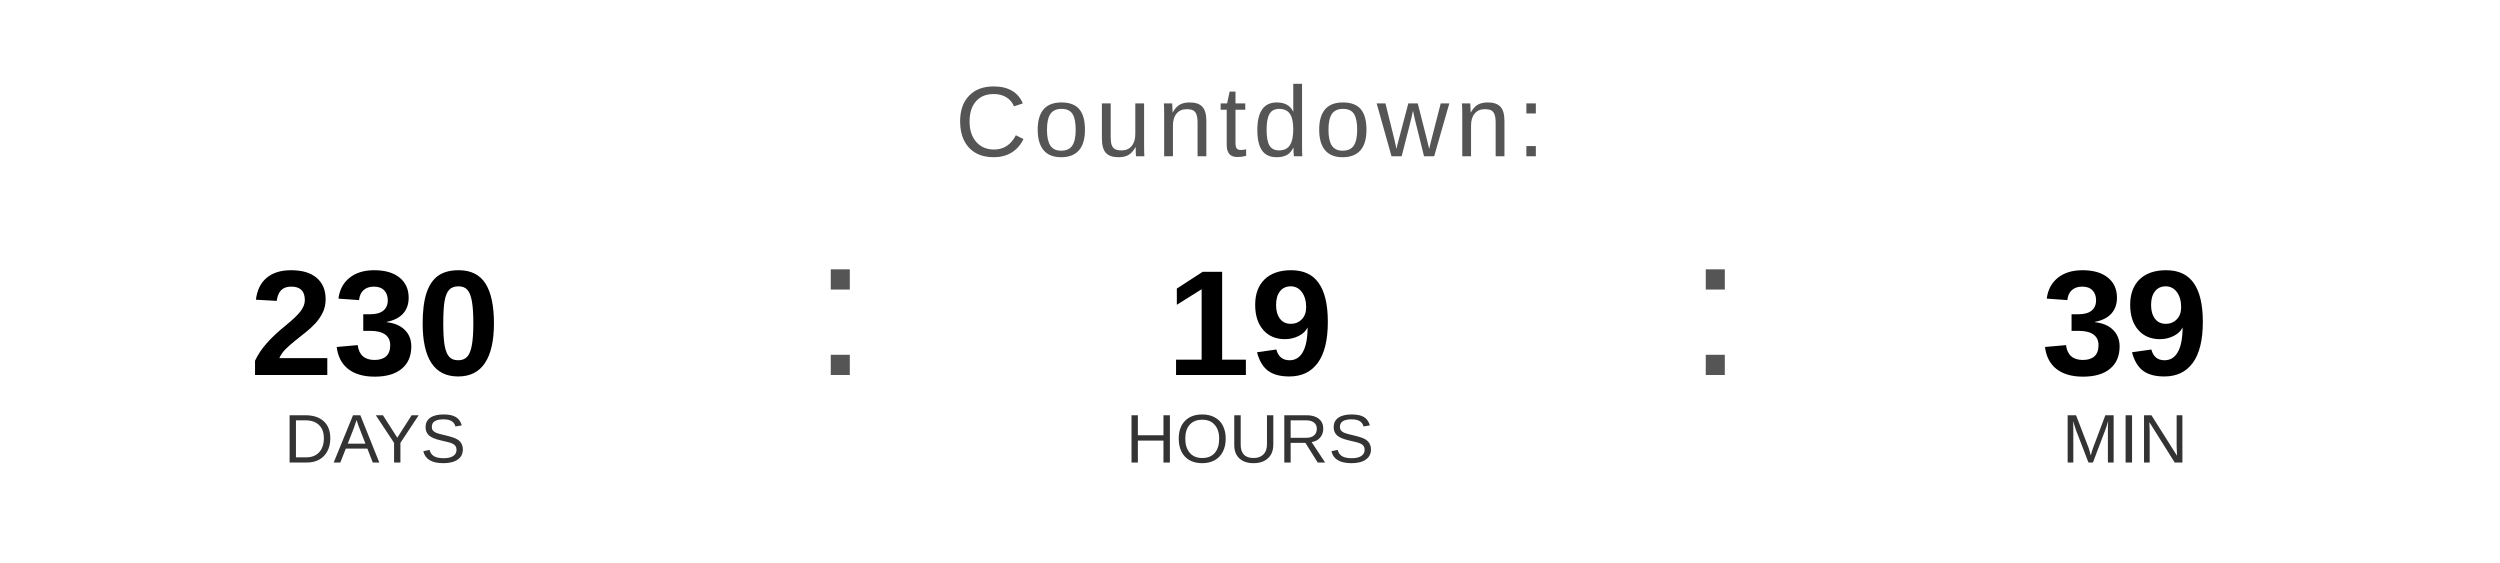
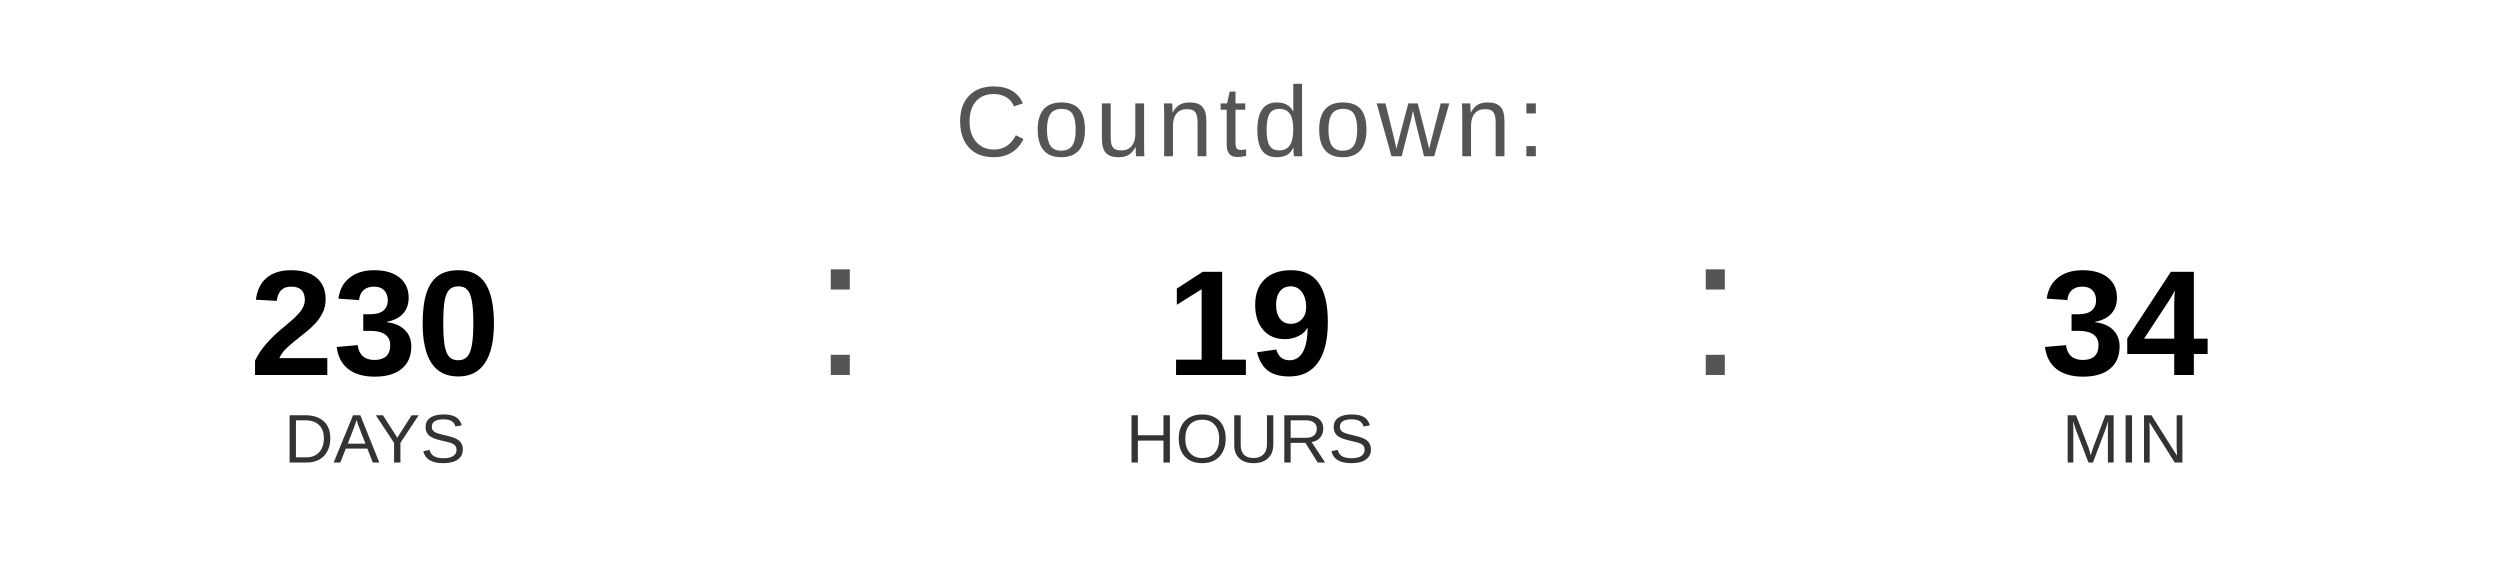
<svg xmlns="http://www.w3.org/2000/svg" width="400" height="90" viewBox="0 0 400 90">
  <text x="200" y="25" font-family="Arial, Helvetica, sans-serif" font-size="16" fill="#555555" text-anchor="middle" letter-spacing="1">
    Countdown:
  </text>
  <text x="60" y="60" font-family="Arial, Helvetica, sans-serif" font-size="24" font-weight="bold" fill="#000000" text-anchor="middle">230</text>
  <text x="60" y="74" font-family="Arial, Helvetica, sans-serif" font-size="11" fill="#333333" text-anchor="middle">DAYS</text>
  <text x="130" y="60" font-family="Arial, sans-serif" font-size="32" fill="#555555">:</text>
  <text x="200" y="60" font-family="Arial, Helvetica, sans-serif" font-size="24" font-weight="bold" fill="#000000" text-anchor="middle">19</text>
  <text x="200" y="74" font-family="Arial, Helvetica, sans-serif" font-size="11" fill="#333333" text-anchor="middle">HOURS</text>
  <text x="270" y="60" font-family="Arial, sans-serif" font-size="32" fill="#555555">:</text>
-   <text x="340" y="60" font-family="Arial, Helvetica, sans-serif" font-size="24" font-weight="bold" fill="#000000" text-anchor="middle">39</text>
+   <text x="340" y="60" font-family="Arial, Helvetica, sans-serif" font-size="24" font-weight="bold" fill="#000000" text-anchor="middle">34</text>
  <text x="340" y="74" font-family="Arial, Helvetica, sans-serif" font-size="11" fill="#333333" text-anchor="middle">MIN</text>
</svg>
